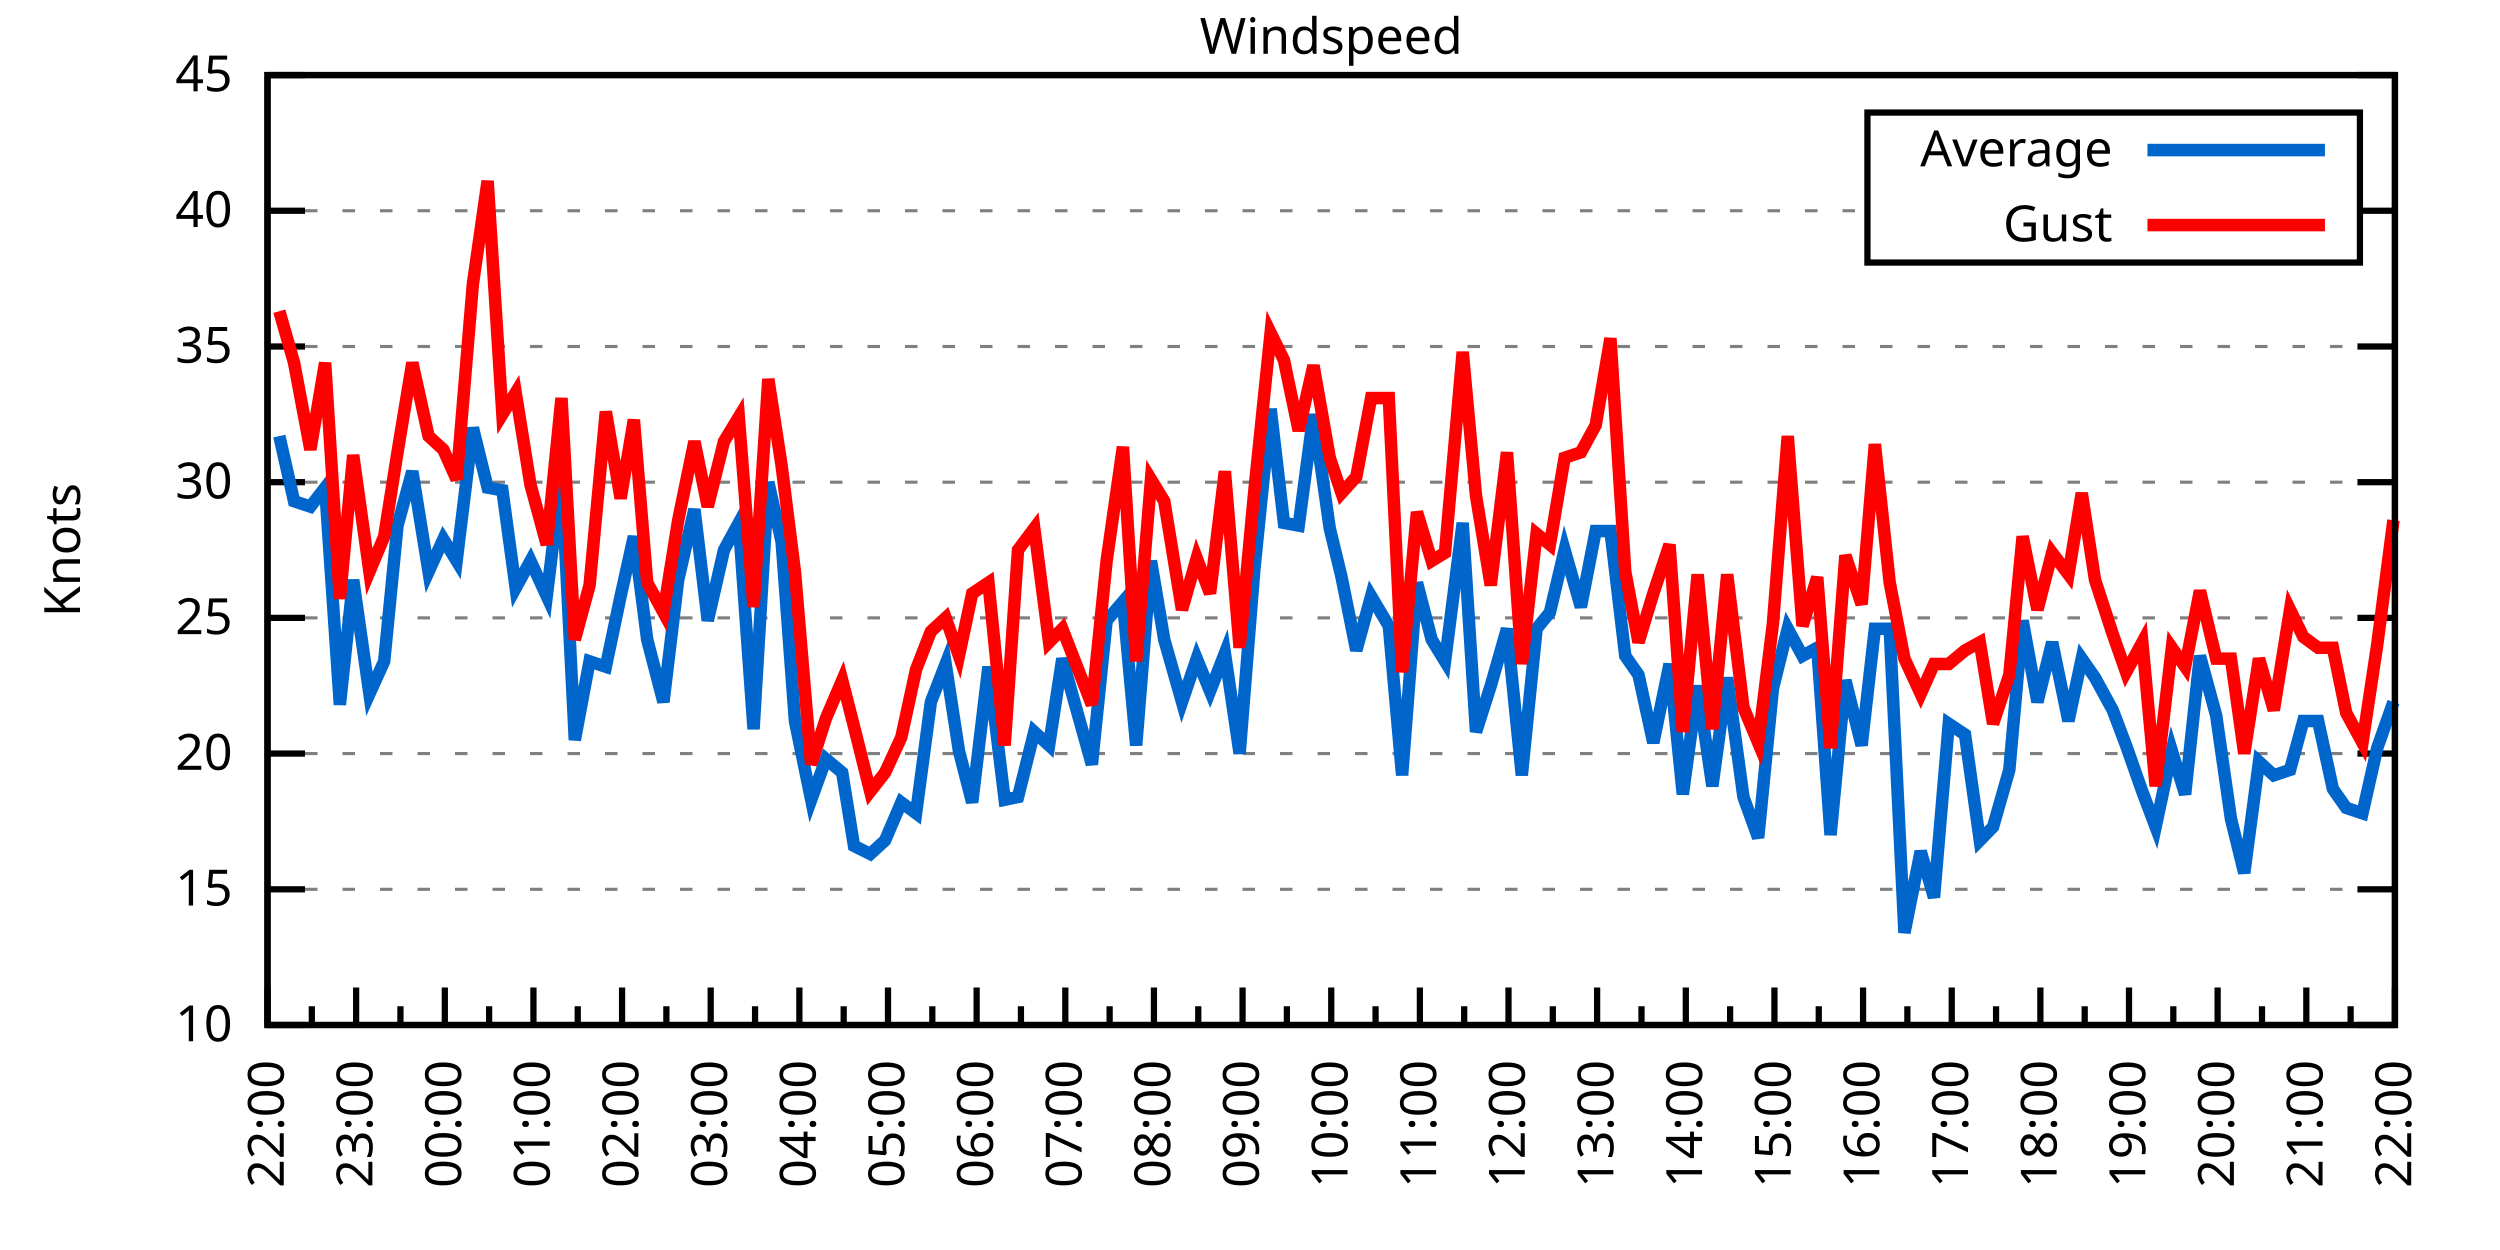
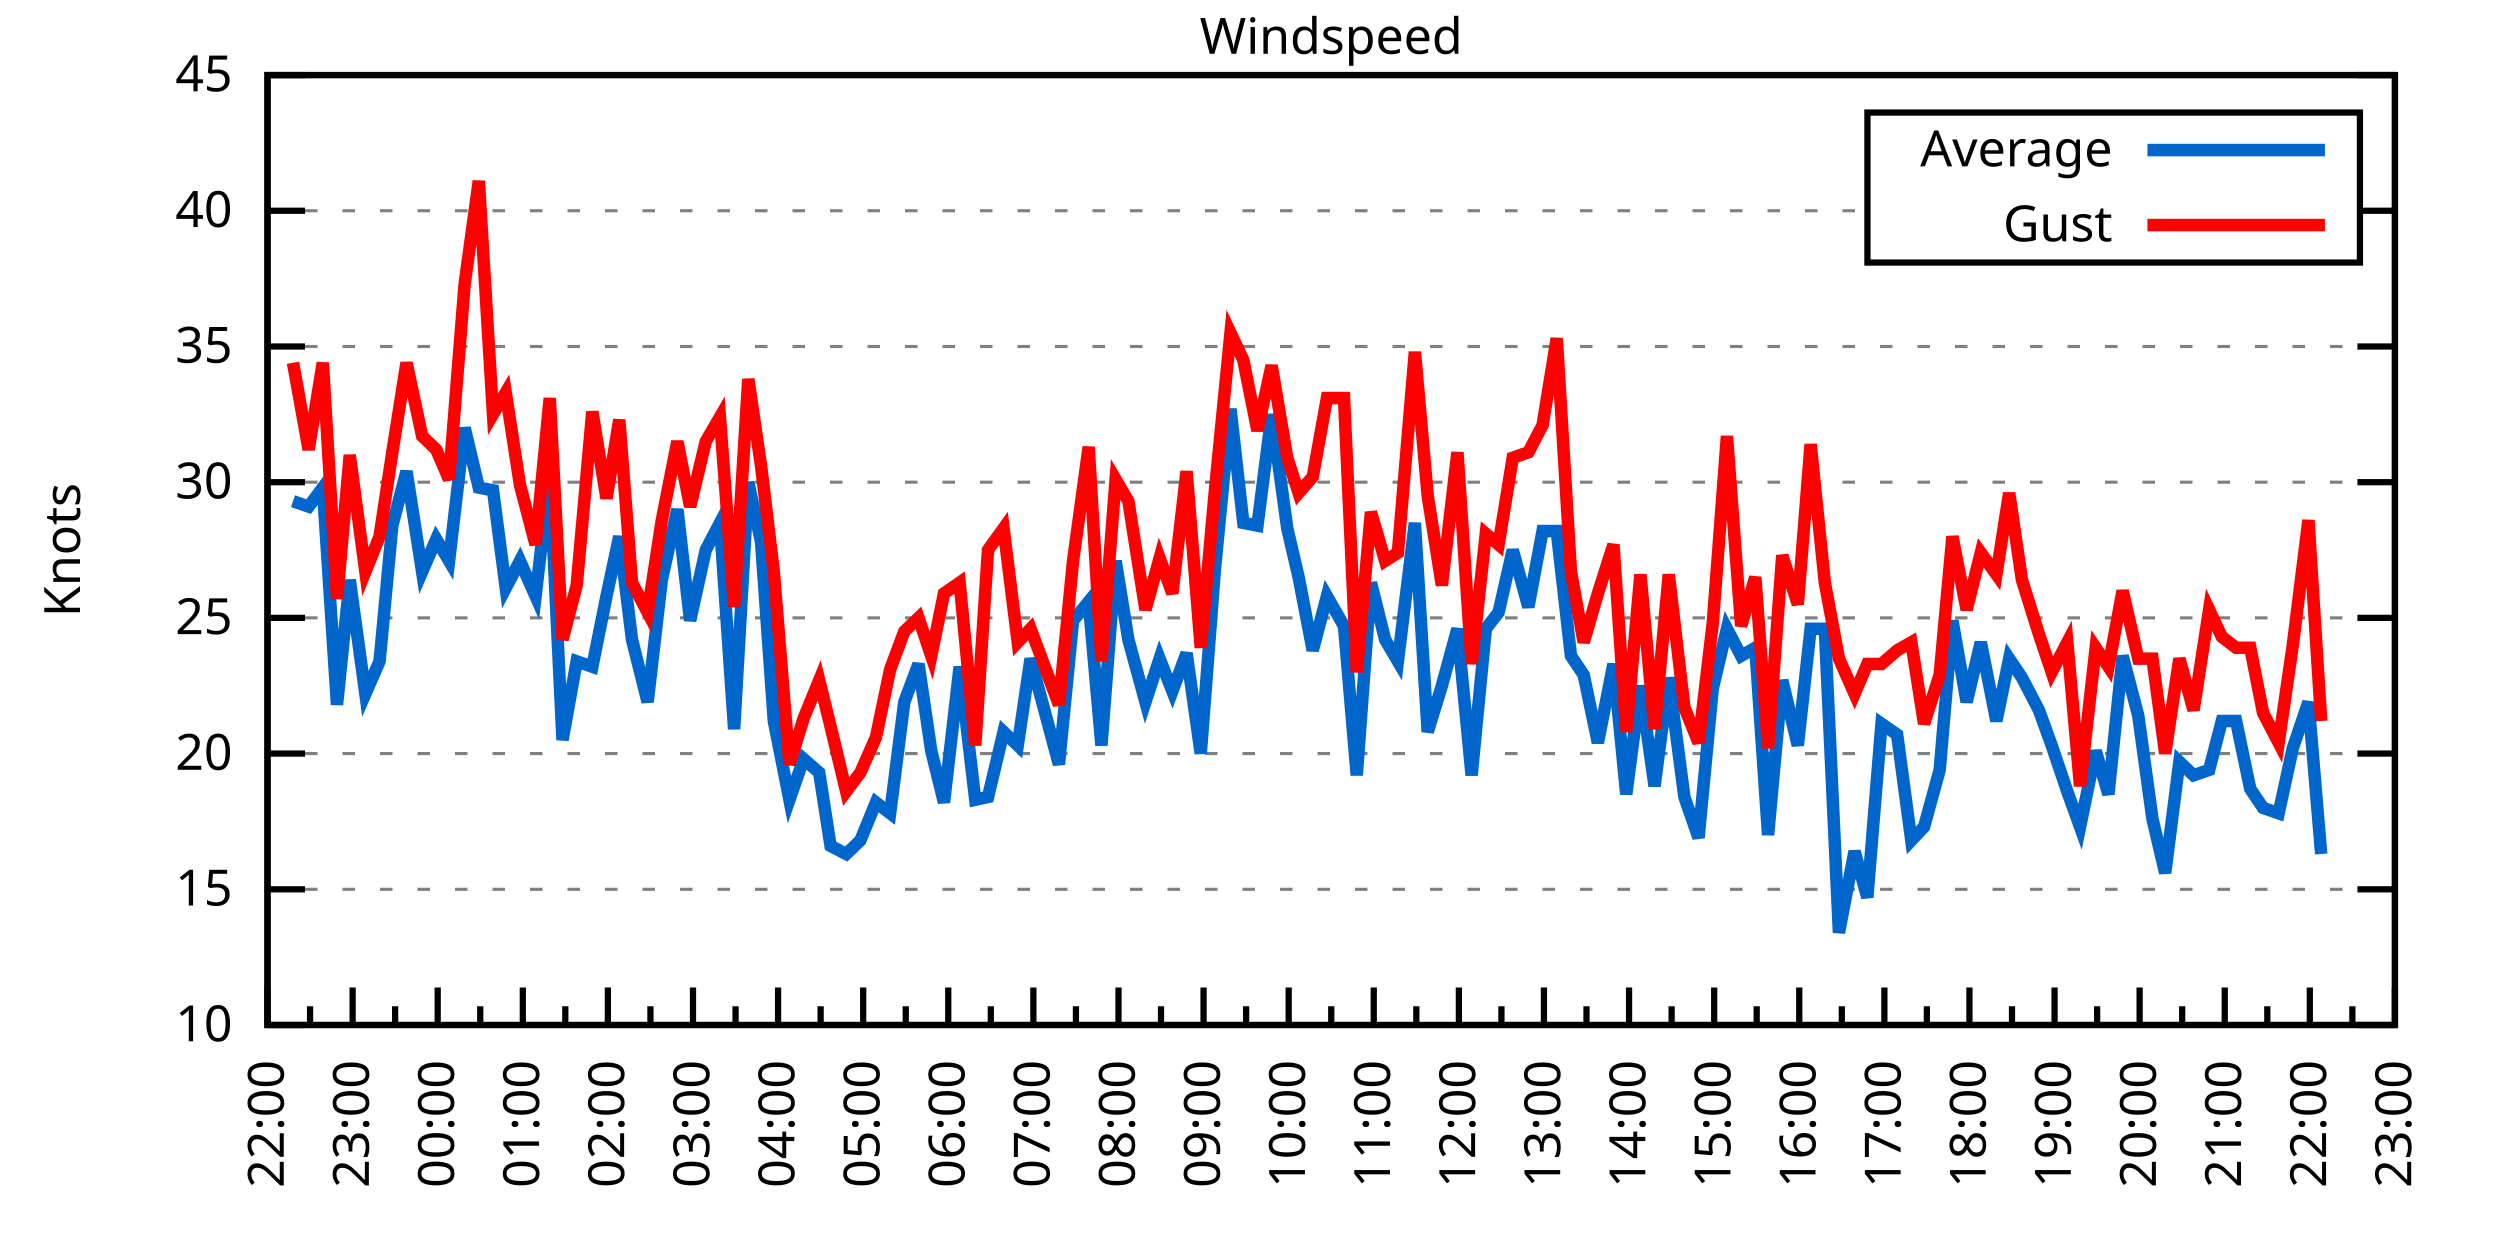
<svg xmlns="http://www.w3.org/2000/svg" xmlns:xlink="http://www.w3.org/1999/xlink" width="400" height="200" viewBox="0 0 400 200">
  <g id="gnuplot_canvas">
    <rect x="0" y="0" width="400" height="200" fill="none" />
    <defs>
      <circle id="gpDot" r="0.5" stroke-width="0.5" stroke="currentColor" />
      <path id="gpPt0" stroke-width="0.333" stroke="currentColor" d="M-1,0 h2 M0,-1 v2" />
      <path id="gpPt1" stroke-width="0.333" stroke="currentColor" d="M-1,-1 L1,1 M1,-1 L-1,1" />
      <path id="gpPt2" stroke-width="0.333" stroke="currentColor" d="M-1,0 L1,0 M0,-1 L0,1 M-1,-1 L1,1 M-1,1 L1,-1" />
      <rect id="gpPt3" stroke-width="0.333" stroke="currentColor" x="-1" y="-1" width="2" height="2" />
      <rect id="gpPt4" stroke-width="0.333" stroke="currentColor" fill="currentColor" x="-1" y="-1" width="2" height="2" />
      <circle id="gpPt5" stroke-width="0.333" stroke="currentColor" cx="0" cy="0" r="1" />
      <use xlink:href="#gpPt5" id="gpPt6" fill="currentColor" stroke="none" />
      <path id="gpPt7" stroke-width="0.333" stroke="currentColor" d="M0,-1.33 L-1.33,0.67 L1.33,0.67 z" />
      <use xlink:href="#gpPt7" id="gpPt8" fill="currentColor" stroke="none" />
      <use xlink:href="#gpPt7" id="gpPt9" stroke="currentColor" transform="rotate(180)" />
      <use xlink:href="#gpPt9" id="gpPt10" fill="currentColor" stroke="none" />
      <use xlink:href="#gpPt3" id="gpPt11" stroke="currentColor" transform="rotate(45)" />
      <use xlink:href="#gpPt11" id="gpPt12" fill="currentColor" stroke="none" />
      <path id="gpPt13" stroke-width="0.333" stroke="currentColor" d="M0,1.330 L1.265,0.411 L0.782,-1.067 L-0.782,-1.076 L-1.265,0.411 z" />
      <use xlink:href="#gpPt13" id="gpPt14" fill="currentColor" stroke="none" />
      <filter id="textbox" filterUnits="objectBoundingBox" x="0" y="0" height="1" width="1">
        <feFlood flood-color="white" flood-opacity="1" result="bgnd" />
        <feComposite in="SourceGraphic" in2="bgnd" operator="atop" />
      </filter>
      <filter id="greybox" filterUnits="objectBoundingBox" x="0" y="0" height="1" width="1">
        <feFlood flood-color="lightgrey" flood-opacity="1" result="grey" />
        <feComposite in="SourceGraphic" in2="grey" operator="atop" />
      </filter>
    </defs>
    <g fill="none" color="white" stroke="currentColor" stroke-width="1.00" stroke-linecap="butt" stroke-linejoin="miter">
</g>
    <g fill="none" color="black" stroke="currentColor" stroke-width="1.00" stroke-linecap="butt" stroke-linejoin="miter">
      <g stroke="none" shape-rendering="crispEdges">
        <polygon fill="rgb(255, 255, 255)" points="42.80,164.00 383.18,164.00 383.18,12.02 42.80,12.02 " />
      </g>
    </g>
    <g fill="none" color="black" stroke="currentColor" stroke-width="1.00" stroke-linecap="butt" stroke-linejoin="miter">
</g>
    <g fill="none" color="black" stroke="black" stroke-width="0.50" stroke-linecap="butt" stroke-linejoin="miter">
</g>
    <g fill="none" color="gray" stroke="currentColor" stroke-width="0.50" stroke-linecap="butt" stroke-linejoin="miter">
      <path stroke="gray" stroke-dasharray="2,4" class="gridline" d="M42.80,164.00 L383.19,164.00  " />
    </g>
    <g fill="none" color="gray" stroke="gray" stroke-width="1.00" stroke-linecap="butt" stroke-linejoin="miter">
</g>
    <g fill="none" color="black" stroke="currentColor" stroke-width="1.00" stroke-linecap="butt" stroke-linejoin="miter">
      <path stroke="black" d="M42.80,164.00 L48.80,164.00 M383.19,164.00 L377.19,164.00  " />
      <g transform="translate(37.20,166.60)" stroke="none" fill="black" font-family="Sans" font-size="8.00" text-anchor="end">
        <text>
          <tspan font-family="Sans"> 10</tspan>
        </text>
      </g>
    </g>
    <g fill="none" color="black" stroke="currentColor" stroke-width="1.00" stroke-linecap="butt" stroke-linejoin="miter">
</g>
    <g fill="none" color="black" stroke="black" stroke-width="0.50" stroke-linecap="butt" stroke-linejoin="miter">
</g>
    <g fill="none" color="gray" stroke="currentColor" stroke-width="0.50" stroke-linecap="butt" stroke-linejoin="miter">
      <path stroke="gray" stroke-dasharray="2,4" class="gridline" d="M42.80,142.29 L383.19,142.29  " />
    </g>
    <g fill="none" color="gray" stroke="gray" stroke-width="1.00" stroke-linecap="butt" stroke-linejoin="miter">
</g>
    <g fill="none" color="black" stroke="currentColor" stroke-width="1.00" stroke-linecap="butt" stroke-linejoin="miter">
      <path stroke="black" d="M42.80,142.29 L48.80,142.29 M383.19,142.29 L377.19,142.29  " />
      <g transform="translate(37.20,144.89)" stroke="none" fill="black" font-family="Sans" font-size="8.00" text-anchor="end">
        <text>
          <tspan font-family="Sans"> 15</tspan>
        </text>
      </g>
    </g>
    <g fill="none" color="black" stroke="currentColor" stroke-width="1.00" stroke-linecap="butt" stroke-linejoin="miter">
</g>
    <g fill="none" color="black" stroke="black" stroke-width="0.50" stroke-linecap="butt" stroke-linejoin="miter">
</g>
    <g fill="none" color="gray" stroke="currentColor" stroke-width="0.50" stroke-linecap="butt" stroke-linejoin="miter">
      <path stroke="gray" stroke-dasharray="2,4" class="gridline" d="M42.80,120.57 L383.19,120.57  " />
    </g>
    <g fill="none" color="gray" stroke="gray" stroke-width="1.00" stroke-linecap="butt" stroke-linejoin="miter">
</g>
    <g fill="none" color="black" stroke="currentColor" stroke-width="1.00" stroke-linecap="butt" stroke-linejoin="miter">
      <path stroke="black" d="M42.80,120.57 L48.80,120.57 M383.19,120.57 L377.19,120.57  " />
      <g transform="translate(37.20,123.17)" stroke="none" fill="black" font-family="Sans" font-size="8.00" text-anchor="end">
        <text>
          <tspan font-family="Sans"> 20</tspan>
        </text>
      </g>
    </g>
    <g fill="none" color="black" stroke="currentColor" stroke-width="1.00" stroke-linecap="butt" stroke-linejoin="miter">
</g>
    <g fill="none" color="black" stroke="black" stroke-width="0.50" stroke-linecap="butt" stroke-linejoin="miter">
</g>
    <g fill="none" color="gray" stroke="currentColor" stroke-width="0.50" stroke-linecap="butt" stroke-linejoin="miter">
      <path stroke="gray" stroke-dasharray="2,4" class="gridline" d="M42.80,98.86 L383.19,98.86  " />
    </g>
    <g fill="none" color="gray" stroke="gray" stroke-width="1.00" stroke-linecap="butt" stroke-linejoin="miter">
</g>
    <g fill="none" color="black" stroke="currentColor" stroke-width="1.00" stroke-linecap="butt" stroke-linejoin="miter">
      <path stroke="black" d="M42.80,98.86 L48.80,98.86 M383.19,98.86 L377.19,98.86  " />
      <g transform="translate(37.20,101.46)" stroke="none" fill="black" font-family="Sans" font-size="8.00" text-anchor="end">
        <text>
          <tspan font-family="Sans"> 25</tspan>
        </text>
      </g>
    </g>
    <g fill="none" color="black" stroke="currentColor" stroke-width="1.00" stroke-linecap="butt" stroke-linejoin="miter">
</g>
    <g fill="none" color="black" stroke="black" stroke-width="0.50" stroke-linecap="butt" stroke-linejoin="miter">
</g>
    <g fill="none" color="gray" stroke="currentColor" stroke-width="0.50" stroke-linecap="butt" stroke-linejoin="miter">
      <path stroke="gray" stroke-dasharray="2,4" class="gridline" d="M42.80,77.15 L383.19,77.15  " />
    </g>
    <g fill="none" color="gray" stroke="gray" stroke-width="1.00" stroke-linecap="butt" stroke-linejoin="miter">
</g>
    <g fill="none" color="black" stroke="currentColor" stroke-width="1.00" stroke-linecap="butt" stroke-linejoin="miter">
      <path stroke="black" d="M42.80,77.15 L48.80,77.15 M383.19,77.15 L377.19,77.15  " />
      <g transform="translate(37.20,79.75)" stroke="none" fill="black" font-family="Sans" font-size="8.00" text-anchor="end">
        <text>
          <tspan font-family="Sans"> 30</tspan>
        </text>
      </g>
    </g>
    <g fill="none" color="black" stroke="currentColor" stroke-width="1.00" stroke-linecap="butt" stroke-linejoin="miter">
</g>
    <g fill="none" color="black" stroke="black" stroke-width="0.50" stroke-linecap="butt" stroke-linejoin="miter">
</g>
    <g fill="none" color="gray" stroke="currentColor" stroke-width="0.50" stroke-linecap="butt" stroke-linejoin="miter">
      <path stroke="gray" stroke-dasharray="2,4" class="gridline" d="M42.80,55.44 L383.19,55.44  " />
    </g>
    <g fill="none" color="gray" stroke="gray" stroke-width="1.00" stroke-linecap="butt" stroke-linejoin="miter">
</g>
    <g fill="none" color="black" stroke="currentColor" stroke-width="1.00" stroke-linecap="butt" stroke-linejoin="miter">
      <path stroke="black" d="M42.80,55.44 L48.80,55.44 M383.19,55.44 L377.19,55.44  " />
      <g transform="translate(37.20,58.04)" stroke="none" fill="black" font-family="Sans" font-size="8.00" text-anchor="end">
        <text>
          <tspan font-family="Sans"> 35</tspan>
        </text>
      </g>
    </g>
    <g fill="none" color="black" stroke="currentColor" stroke-width="1.00" stroke-linecap="butt" stroke-linejoin="miter">
</g>
    <g fill="none" color="black" stroke="black" stroke-width="0.50" stroke-linecap="butt" stroke-linejoin="miter">
</g>
    <g fill="none" color="gray" stroke="currentColor" stroke-width="0.50" stroke-linecap="butt" stroke-linejoin="miter">
      <path stroke="gray" stroke-dasharray="2,4" class="gridline" d="M42.80,33.72 L298.79,33.72 M377.59,33.72 L383.19,33.72  " />
    </g>
    <g fill="none" color="gray" stroke="gray" stroke-width="1.00" stroke-linecap="butt" stroke-linejoin="miter">
</g>
    <g fill="none" color="black" stroke="currentColor" stroke-width="1.00" stroke-linecap="butt" stroke-linejoin="miter">
      <path stroke="black" d="M42.80,33.72 L48.80,33.72 M383.19,33.72 L377.19,33.72  " />
      <g transform="translate(37.20,36.32)" stroke="none" fill="black" font-family="Sans" font-size="8.00" text-anchor="end">
        <text>
          <tspan font-family="Sans"> 40</tspan>
        </text>
      </g>
    </g>
    <g fill="none" color="black" stroke="currentColor" stroke-width="1.00" stroke-linecap="butt" stroke-linejoin="miter">
</g>
    <g fill="none" color="black" stroke="black" stroke-width="0.50" stroke-linecap="butt" stroke-linejoin="miter">
</g>
    <g fill="none" color="gray" stroke="currentColor" stroke-width="0.50" stroke-linecap="butt" stroke-linejoin="miter">
      <path stroke="gray" stroke-dasharray="2,4" class="gridline" d="M42.80,12.01 L383.19,12.01  " />
    </g>
    <g fill="none" color="gray" stroke="gray" stroke-width="1.00" stroke-linecap="butt" stroke-linejoin="miter">
</g>
    <g fill="none" color="black" stroke="currentColor" stroke-width="1.00" stroke-linecap="butt" stroke-linejoin="miter">
      <path stroke="black" d="M42.80,12.01 L48.80,12.01 M383.19,12.01 L377.19,12.01  " />
      <g transform="translate(37.20,14.61)" stroke="none" fill="black" font-family="Sans" font-size="8.00" text-anchor="end">
        <text>
          <tspan font-family="Sans"> 45</tspan>
        </text>
      </g>
    </g>
    <g fill="none" color="black" stroke="currentColor" stroke-width="1.00" stroke-linecap="butt" stroke-linejoin="miter">
      <path stroke="black" d="M42.80,164.00 L42.80,158.00  " />
      <g transform="translate(45.40,169.60) rotate(270)" stroke="none" fill="black" font-family="Sans" font-size="8.00" text-anchor="end">
        <text>
          <tspan font-family="Sans">22:00</tspan>
        </text>
      </g>
    </g>
    <g fill="none" color="black" stroke="currentColor" stroke-width="1.00" stroke-linecap="butt" stroke-linejoin="miter">
-       <path stroke="black" d="M49.89,164.00 L49.89,161.00 M56.98,164.00 L56.98,158.00  " />
-       <g transform="translate(59.58,169.60) rotate(270)" stroke="none" fill="black" font-family="Sans" font-size="8.00" text-anchor="end">
+       <path stroke="black" d="M49.61,164.00 L49.61,161.00 M56.42,164.00 L56.42,158.00  " />
+       <g transform="translate(59.02,169.60) rotate(270)" stroke="none" fill="black" font-family="Sans" font-size="8.00" text-anchor="end">
        <text>
          <tspan font-family="Sans">23:00</tspan>
        </text>
      </g>
    </g>
    <g fill="none" color="black" stroke="currentColor" stroke-width="1.00" stroke-linecap="butt" stroke-linejoin="miter">
-       <path stroke="black" d="M64.07,164.00 L64.07,161.00 M71.17,164.00 L71.17,158.00  " />
-       <g transform="translate(73.77,169.60) rotate(270)" stroke="none" fill="black" font-family="Sans" font-size="8.00" text-anchor="end">
+       <path stroke="black" d="M63.22,164.00 L63.22,161.00 M70.03,164.00 L70.03,158.00  " />
+       <g transform="translate(72.63,169.60) rotate(270)" stroke="none" fill="black" font-family="Sans" font-size="8.00" text-anchor="end">
        <text>
          <tspan font-family="Sans">00:00</tspan>
        </text>
      </g>
    </g>
    <g fill="none" color="black" stroke="currentColor" stroke-width="1.00" stroke-linecap="butt" stroke-linejoin="miter">
-       <path stroke="black" d="M78.26,164.00 L78.26,161.00 M85.35,164.00 L85.35,158.00  " />
-       <g transform="translate(87.95,169.60) rotate(270)" stroke="none" fill="black" font-family="Sans" font-size="8.00" text-anchor="end">
+       <path stroke="black" d="M76.84,164.00 L76.84,161.00 M83.65,164.00 L83.65,158.00  " />
+       <g transform="translate(86.25,169.60) rotate(270)" stroke="none" fill="black" font-family="Sans" font-size="8.00" text-anchor="end">
        <text>
          <tspan font-family="Sans">01:00</tspan>
        </text>
      </g>
    </g>
    <g fill="none" color="black" stroke="currentColor" stroke-width="1.00" stroke-linecap="butt" stroke-linejoin="miter">
-       <path stroke="black" d="M92.44,164.00 L92.44,161.00 M99.53,164.00 L99.53,158.00  " />
-       <g transform="translate(102.13,169.60) rotate(270)" stroke="none" fill="black" font-family="Sans" font-size="8.00" text-anchor="end">
+       <path stroke="black" d="M90.45,164.00 L90.45,161.00 M97.26,164.00 L97.26,158.00  " />
+       <g transform="translate(99.86,169.60) rotate(270)" stroke="none" fill="black" font-family="Sans" font-size="8.00" text-anchor="end">
        <text>
          <tspan font-family="Sans">02:00</tspan>
        </text>
      </g>
    </g>
    <g fill="none" color="black" stroke="currentColor" stroke-width="1.00" stroke-linecap="butt" stroke-linejoin="miter">
-       <path stroke="black" d="M106.62,164.00 L106.62,161.00 M113.71,164.00 L113.71,158.00  " />
-       <g transform="translate(116.31,169.60) rotate(270)" stroke="none" fill="black" font-family="Sans" font-size="8.00" text-anchor="end">
+       <path stroke="black" d="M104.07,164.00 L104.07,161.00 M110.88,164.00 L110.88,158.00  " />
+       <g transform="translate(113.48,169.60) rotate(270)" stroke="none" fill="black" font-family="Sans" font-size="8.00" text-anchor="end">
        <text>
          <tspan font-family="Sans">03:00</tspan>
        </text>
      </g>
    </g>
    <g fill="none" color="black" stroke="currentColor" stroke-width="1.00" stroke-linecap="butt" stroke-linejoin="miter">
-       <path stroke="black" d="M120.81,164.00 L120.81,161.00 M127.90,164.00 L127.90,158.00  " />
-       <g transform="translate(130.50,169.60) rotate(270)" stroke="none" fill="black" font-family="Sans" font-size="8.00" text-anchor="end">
+       <path stroke="black" d="M117.69,164.00 L117.69,161.00 M124.49,164.00 L124.49,158.00  " />
+       <g transform="translate(127.09,169.60) rotate(270)" stroke="none" fill="black" font-family="Sans" font-size="8.00" text-anchor="end">
        <text>
          <tspan font-family="Sans">04:00</tspan>
        </text>
      </g>
    </g>
    <g fill="none" color="black" stroke="currentColor" stroke-width="1.00" stroke-linecap="butt" stroke-linejoin="miter">
-       <path stroke="black" d="M134.99,164.00 L134.99,161.00 M142.08,164.00 L142.08,158.00  " />
-       <g transform="translate(144.68,169.60) rotate(270)" stroke="none" fill="black" font-family="Sans" font-size="8.00" text-anchor="end">
+       <path stroke="black" d="M131.30,164.00 L131.30,161.00 M138.11,164.00 L138.11,158.00  " />
+       <g transform="translate(140.71,169.60) rotate(270)" stroke="none" fill="black" font-family="Sans" font-size="8.00" text-anchor="end">
        <text>
          <tspan font-family="Sans">05:00</tspan>
        </text>
      </g>
    </g>
    <g fill="none" color="black" stroke="currentColor" stroke-width="1.00" stroke-linecap="butt" stroke-linejoin="miter">
-       <path stroke="black" d="M149.17,164.00 L149.17,161.00 M156.26,164.00 L156.26,158.00  " />
-       <g transform="translate(158.86,169.60) rotate(270)" stroke="none" fill="black" font-family="Sans" font-size="8.00" text-anchor="end">
+       <path stroke="black" d="M144.92,164.00 L144.92,161.00 M151.72,164.00 L151.72,158.00  " />
+       <g transform="translate(154.32,169.60) rotate(270)" stroke="none" fill="black" font-family="Sans" font-size="8.00" text-anchor="end">
        <text>
          <tspan font-family="Sans">06:00</tspan>
        </text>
      </g>
    </g>
    <g fill="none" color="black" stroke="currentColor" stroke-width="1.00" stroke-linecap="butt" stroke-linejoin="miter">
-       <path stroke="black" d="M163.35,164.00 L163.35,161.00 M170.45,164.00 L170.45,158.00  " />
-       <g transform="translate(173.05,169.60) rotate(270)" stroke="none" fill="black" font-family="Sans" font-size="8.00" text-anchor="end">
+       <path stroke="black" d="M158.53,164.00 L158.53,161.00 M165.34,164.00 L165.34,158.00  " />
+       <g transform="translate(167.94,169.60) rotate(270)" stroke="none" fill="black" font-family="Sans" font-size="8.00" text-anchor="end">
        <text>
          <tspan font-family="Sans">07:00</tspan>
        </text>
      </g>
    </g>
    <g fill="none" color="black" stroke="currentColor" stroke-width="1.00" stroke-linecap="butt" stroke-linejoin="miter">
-       <path stroke="black" d="M177.54,164.00 L177.54,161.00 M184.63,164.00 L184.63,158.00  " />
-       <g transform="translate(187.23,169.60) rotate(270)" stroke="none" fill="black" font-family="Sans" font-size="8.00" text-anchor="end">
+       <path stroke="black" d="M172.15,164.00 L172.15,161.00 M178.96,164.00 L178.96,158.00  " />
+       <g transform="translate(181.56,169.60) rotate(270)" stroke="none" fill="black" font-family="Sans" font-size="8.00" text-anchor="end">
        <text>
          <tspan font-family="Sans">08:00</tspan>
        </text>
      </g>
    </g>
    <g fill="none" color="black" stroke="currentColor" stroke-width="1.00" stroke-linecap="butt" stroke-linejoin="miter">
-       <path stroke="black" d="M191.72,164.00 L191.72,161.00 M198.81,164.00 L198.81,158.00  " />
-       <g transform="translate(201.41,169.60) rotate(270)" stroke="none" fill="black" font-family="Sans" font-size="8.00" text-anchor="end">
+       <path stroke="black" d="M185.76,164.00 L185.76,161.00 M192.57,164.00 L192.57,158.00  " />
+       <g transform="translate(195.17,169.60) rotate(270)" stroke="none" fill="black" font-family="Sans" font-size="8.00" text-anchor="end">
        <text>
          <tspan font-family="Sans">09:00</tspan>
        </text>
      </g>
    </g>
    <g fill="none" color="black" stroke="currentColor" stroke-width="1.00" stroke-linecap="butt" stroke-linejoin="miter">
-       <path stroke="black" d="M205.90,164.00 L205.90,161.00 M213.00,164.00 L213.00,158.00  " />
-       <g transform="translate(215.60,169.60) rotate(270)" stroke="none" fill="black" font-family="Sans" font-size="8.00" text-anchor="end">
+       <path stroke="black" d="M199.38,164.00 L199.38,161.00 M206.19,164.00 L206.19,158.00  " />
+       <g transform="translate(208.79,169.60) rotate(270)" stroke="none" fill="black" font-family="Sans" font-size="8.00" text-anchor="end">
        <text>
          <tspan font-family="Sans">10:00</tspan>
        </text>
      </g>
    </g>
    <g fill="none" color="black" stroke="currentColor" stroke-width="1.00" stroke-linecap="butt" stroke-linejoin="miter">
-       <path stroke="black" d="M220.09,164.00 L220.09,161.00 M227.18,164.00 L227.18,158.00  " />
-       <g transform="translate(229.78,169.60) rotate(270)" stroke="none" fill="black" font-family="Sans" font-size="8.00" text-anchor="end">
+       <path stroke="black" d="M213.00,164.00 L213.00,161.00 M219.80,164.00 L219.80,158.00  " />
+       <g transform="translate(222.40,169.60) rotate(270)" stroke="none" fill="black" font-family="Sans" font-size="8.00" text-anchor="end">
        <text>
          <tspan font-family="Sans">11:00</tspan>
        </text>
      </g>
    </g>
    <g fill="none" color="black" stroke="currentColor" stroke-width="1.00" stroke-linecap="butt" stroke-linejoin="miter">
-       <path stroke="black" d="M234.27,164.00 L234.27,161.00 M241.36,164.00 L241.36,158.00  " />
-       <g transform="translate(243.96,169.60) rotate(270)" stroke="none" fill="black" font-family="Sans" font-size="8.00" text-anchor="end">
+       <path stroke="black" d="M226.61,164.00 L226.61,161.00 M233.42,164.00 L233.42,158.00  " />
+       <g transform="translate(236.02,169.60) rotate(270)" stroke="none" fill="black" font-family="Sans" font-size="8.00" text-anchor="end">
        <text>
          <tspan font-family="Sans">12:00</tspan>
        </text>
      </g>
    </g>
    <g fill="none" color="black" stroke="currentColor" stroke-width="1.00" stroke-linecap="butt" stroke-linejoin="miter">
-       <path stroke="black" d="M248.45,164.00 L248.45,161.00 M255.54,164.00 L255.54,158.00  " />
-       <g transform="translate(258.14,169.60) rotate(270)" stroke="none" fill="black" font-family="Sans" font-size="8.00" text-anchor="end">
+       <path stroke="black" d="M240.23,164.00 L240.23,161.00 M247.03,164.00 L247.03,158.00  " />
+       <g transform="translate(249.63,169.60) rotate(270)" stroke="none" fill="black" font-family="Sans" font-size="8.00" text-anchor="end">
        <text>
          <tspan font-family="Sans">13:00</tspan>
        </text>
      </g>
    </g>
    <g fill="none" color="black" stroke="currentColor" stroke-width="1.00" stroke-linecap="butt" stroke-linejoin="miter">
-       <path stroke="black" d="M262.64,164.00 L262.64,161.00 M269.73,164.00 L269.73,158.00  " />
-       <g transform="translate(272.33,169.60) rotate(270)" stroke="none" fill="black" font-family="Sans" font-size="8.00" text-anchor="end">
+       <path stroke="black" d="M253.84,164.00 L253.84,161.00 M260.65,164.00 L260.65,158.00  " />
+       <g transform="translate(263.25,169.60) rotate(270)" stroke="none" fill="black" font-family="Sans" font-size="8.00" text-anchor="end">
        <text>
          <tspan font-family="Sans">14:00</tspan>
        </text>
      </g>
    </g>
    <g fill="none" color="black" stroke="currentColor" stroke-width="1.00" stroke-linecap="butt" stroke-linejoin="miter">
-       <path stroke="black" d="M276.82,164.00 L276.82,161.00 M283.91,164.00 L283.91,158.00  " />
-       <g transform="translate(286.51,169.60) rotate(270)" stroke="none" fill="black" font-family="Sans" font-size="8.00" text-anchor="end">
+       <path stroke="black" d="M267.46,164.00 L267.46,161.00 M274.27,164.00 L274.27,158.00  " />
+       <g transform="translate(276.87,169.60) rotate(270)" stroke="none" fill="black" font-family="Sans" font-size="8.00" text-anchor="end">
        <text>
          <tspan font-family="Sans">15:00</tspan>
        </text>
      </g>
    </g>
    <g fill="none" color="black" stroke="currentColor" stroke-width="1.00" stroke-linecap="butt" stroke-linejoin="miter">
-       <path stroke="black" d="M291.00,164.00 L291.00,161.00 M298.09,164.00 L298.09,158.00  " />
-       <g transform="translate(300.69,169.60) rotate(270)" stroke="none" fill="black" font-family="Sans" font-size="8.00" text-anchor="end">
+       <path stroke="black" d="M281.07,164.00 L281.07,161.00 M287.88,164.00 L287.88,158.00  " />
+       <g transform="translate(290.48,169.60) rotate(270)" stroke="none" fill="black" font-family="Sans" font-size="8.00" text-anchor="end">
        <text>
          <tspan font-family="Sans">16:00</tspan>
        </text>
      </g>
    </g>
    <g fill="none" color="black" stroke="currentColor" stroke-width="1.00" stroke-linecap="butt" stroke-linejoin="miter">
-       <path stroke="black" d="M305.18,164.00 L305.18,161.00 M312.28,164.00 L312.28,158.00  " />
-       <g transform="translate(314.88,169.60) rotate(270)" stroke="none" fill="black" font-family="Sans" font-size="8.00" text-anchor="end">
+       <path stroke="black" d="M294.69,164.00 L294.69,161.00 M301.50,164.00 L301.50,158.00  " />
+       <g transform="translate(304.10,169.60) rotate(270)" stroke="none" fill="black" font-family="Sans" font-size="8.00" text-anchor="end">
        <text>
          <tspan font-family="Sans">17:00</tspan>
        </text>
      </g>
    </g>
    <g fill="none" color="black" stroke="currentColor" stroke-width="1.00" stroke-linecap="butt" stroke-linejoin="miter">
-       <path stroke="black" d="M319.37,164.00 L319.37,161.00 M326.46,164.00 L326.46,158.00  " />
-       <g transform="translate(329.06,169.60) rotate(270)" stroke="none" fill="black" font-family="Sans" font-size="8.00" text-anchor="end">
+       <path stroke="black" d="M308.30,164.00 L308.30,161.00 M315.11,164.00 L315.11,158.00  " />
+       <g transform="translate(317.71,169.60) rotate(270)" stroke="none" fill="black" font-family="Sans" font-size="8.00" text-anchor="end">
        <text>
          <tspan font-family="Sans">18:00</tspan>
        </text>
      </g>
    </g>
    <g fill="none" color="black" stroke="currentColor" stroke-width="1.00" stroke-linecap="butt" stroke-linejoin="miter">
-       <path stroke="black" d="M333.55,164.00 L333.55,161.00 M340.64,164.00 L340.64,158.00  " />
-       <g transform="translate(343.24,169.60) rotate(270)" stroke="none" fill="black" font-family="Sans" font-size="8.00" text-anchor="end">
+       <path stroke="black" d="M321.92,164.00 L321.92,161.00 M328.73,164.00 L328.73,158.00  " />
+       <g transform="translate(331.33,169.60) rotate(270)" stroke="none" fill="black" font-family="Sans" font-size="8.00" text-anchor="end">
        <text>
          <tspan font-family="Sans">19:00</tspan>
        </text>
      </g>
    </g>
    <g fill="none" color="black" stroke="currentColor" stroke-width="1.00" stroke-linecap="butt" stroke-linejoin="miter">
-       <path stroke="black" d="M347.73,164.00 L347.73,161.00 M354.82,164.00 L354.82,158.00  " />
-       <g transform="translate(357.42,169.60) rotate(270)" stroke="none" fill="black" font-family="Sans" font-size="8.00" text-anchor="end">
+       <path stroke="black" d="M335.54,164.00 L335.54,161.00 M342.34,164.00 L342.34,158.00  " />
+       <g transform="translate(344.94,169.60) rotate(270)" stroke="none" fill="black" font-family="Sans" font-size="8.00" text-anchor="end">
        <text>
          <tspan font-family="Sans">20:00</tspan>
        </text>
      </g>
    </g>
    <g fill="none" color="black" stroke="currentColor" stroke-width="1.00" stroke-linecap="butt" stroke-linejoin="miter">
-       <path stroke="black" d="M361.92,164.00 L361.92,161.00 M369.01,164.00 L369.01,158.00  " />
-       <g transform="translate(371.61,169.60) rotate(270)" stroke="none" fill="black" font-family="Sans" font-size="8.00" text-anchor="end">
+       <path stroke="black" d="M349.15,164.00 L349.15,161.00 M355.96,164.00 L355.96,158.00  " />
+       <g transform="translate(358.56,169.60) rotate(270)" stroke="none" fill="black" font-family="Sans" font-size="8.00" text-anchor="end">
        <text>
          <tspan font-family="Sans">21:00</tspan>
        </text>
      </g>
    </g>
    <g fill="none" color="black" stroke="currentColor" stroke-width="1.00" stroke-linecap="butt" stroke-linejoin="miter">
-       <path stroke="black" d="M376.10,164.00 L376.10,161.00 M383.19,164.00 L383.19,158.00  " />
+       <path stroke="black" d="M362.77,164.00 L362.77,161.00 M369.57,164.00 L369.57,158.00  " />
+       <g transform="translate(372.17,169.60) rotate(270)" stroke="none" fill="black" font-family="Sans" font-size="8.00" text-anchor="end">
+         <text>
+           <tspan font-family="Sans">22:00</tspan>
+         </text>
+       </g>
+     </g>
+     <g fill="none" color="black" stroke="currentColor" stroke-width="1.00" stroke-linecap="butt" stroke-linejoin="miter">
+       <path stroke="black" d="M376.38,164.00 L376.38,161.00 M383.19,164.00 L383.19,158.00  " />
      <g transform="translate(385.79,169.60) rotate(270)" stroke="none" fill="black" font-family="Sans" font-size="8.00" text-anchor="end">
        <text>
-           <tspan font-family="Sans">22:00</tspan>
+           <tspan font-family="Sans">23:00</tspan>
        </text>
      </g>
    </g>
    <g fill="none" color="black" stroke="currentColor" stroke-width="1.00" stroke-linecap="butt" stroke-linejoin="miter">
</g>
    <g fill="none" color="black" stroke="currentColor" stroke-width="1.00" stroke-linecap="butt" stroke-linejoin="miter">
      <path stroke="black" d="M42.80,12.01 L42.80,164.00 L383.19,164.00 L383.19,12.01 L42.80,12.01 Z  " />
    </g>
    <g fill="none" color="black" stroke="currentColor" stroke-width="1.00" stroke-linecap="butt" stroke-linejoin="miter">
      <g transform="translate(12.80,88.01) rotate(270)" stroke="none" fill="black" font-family="Sans" font-size="8.00" text-anchor="middle">
        <text>
          <tspan font-family="Sans">Knots</tspan>
        </text>
      </g>
    </g>
    <g fill="none" color="black" stroke="currentColor" stroke-width="1.00" stroke-linecap="butt" stroke-linejoin="miter">
</g>
    <g fill="none" color="black" stroke="currentColor" stroke-width="1.00" stroke-linecap="butt" stroke-linejoin="miter">
      <path stroke="black" d="M298.79,42.01 L298.79,18.01 L377.59,18.01 L377.59,42.01 L298.79,42.01 Z  " />
    </g>
    <g id="Windspeed_plot_1">
      <g fill="none" color="white" stroke="black" stroke-width="2.00" stroke-linecap="butt" stroke-linejoin="miter">
</g>
      <g fill="none" color="black" stroke="currentColor" stroke-width="2.00" stroke-linecap="butt" stroke-linejoin="miter">
        <g transform="translate(337.99,26.61)" stroke="none" fill="black" font-family="Sans" font-size="8.00" text-anchor="end">
          <text>
            <tspan font-family="Sans">Average</tspan>
          </text>
        </g>
      </g>
      <g fill="none" color="black" stroke="currentColor" stroke-width="2.00" stroke-linecap="butt" stroke-linejoin="miter">
-         <path stroke="rgb(  0, 102, 204)" d="M343.59,24.01 L371.99,24.01 M44.69,69.77 L47.05,80.19 L49.66,81.06 L52.02,78.02 L54.38,112.76 L56.51,92.78   L59.11,111.02 L61.47,105.81 L63.60,84.10 L65.97,75.41 L68.57,91.48 L70.93,86.27 L73.06,89.74 L75.66,68.46   L78.02,78.02 L80.38,78.45 L82.51,94.08 L84.88,89.74 L87.48,95.39 L89.84,75.85 L91.97,118.40 L94.33,105.81   L96.93,106.68 L99.30,95.39 L101.42,85.83 L103.55,102.34 L106.15,112.32 L108.51,92.78 L111.11,81.49 L113.24,99.30   L115.84,88.00 L118.21,83.66 L120.57,116.67 L122.93,77.15 L125.06,86.70 L127.19,115.36 L129.79,127.96 L132.15,121.44   L134.75,123.61 L136.64,135.34 L139.24,136.64 L141.61,134.47 L144.21,128.39 L146.57,130.13 L148.94,112.32 L151.30,106.24   L153.43,120.14 L155.55,128.39 L158.15,106.68 L160.75,127.96 L162.88,127.52 L165.48,117.10 L167.85,119.27 L169.97,105.38   L174.70,122.31 L177.06,99.30 L179.67,96.26 L181.79,119.27 L184.16,89.74 L186.28,102.34 L189.12,112.32 L191.48,105.38   L193.61,110.59 L195.98,104.51 L198.34,120.57 L200.70,91.04 L203.30,65.42 L205.43,83.66 L207.79,84.10 L210.16,66.29   L212.76,84.53 L214.65,92.35 L217.01,104.07 L219.38,95.39 L222.21,100.16 L224.34,124.05 L226.71,93.22 L229.07,102.34   L231.20,105.81 L234.03,83.66 L236.16,117.10 L238.52,109.72 L241.12,100.60 L243.49,124.05 L245.85,100.60 L247.98,97.99   L250.34,88.00 L252.94,97.12 L255.31,84.97 L257.67,84.97 L260.04,104.94 L262.16,107.98 L264.53,118.84 L267.13,106.24   L269.25,127.09 L271.62,109.72 L273.98,125.79 L276.35,108.42 L278.95,127.52 L281.31,134.04 L283.67,110.15 L286.04,100.60   L288.40,104.94 L290.76,103.64 L292.89,133.60 L295.26,108.85 L297.86,119.27 L299.98,100.60 L302.35,100.60 L304.71,149.24   L307.31,136.21 L309.44,143.59 L311.80,115.80 L314.40,117.53 L316.77,134.47 L318.89,132.30 L321.49,123.18 L323.62,99.30   L325.99,112.32 L328.35,102.77 L330.95,115.36 L333.08,105.38 L335.20,108.42 L338.04,113.63 L340.17,119.27 L342.77,126.65   L344.90,132.30 L347.50,120.14 L349.62,127.09 L351.99,104.94 L354.59,114.49 L356.95,131.00 L359.08,139.68 L361.44,121.88   L363.81,124.05 L366.41,123.18 L368.53,115.36 L370.90,115.36 L373.26,126.22 L375.39,129.26 L377.99,130.13 L380.35,119.71   L382.95,112.32  " />
+         <path stroke="rgb(  0, 102, 204)" d="M343.59,24.01 L371.99,24.01 M46.88,80.19 L49.38,81.06 L51.65,78.02 L53.92,112.76 L55.96,92.78 L58.46,111.02   L60.73,105.81 L62.77,84.10 L65.04,75.41 L67.54,91.48 L69.80,86.27 L71.85,89.74 L74.34,68.46 L76.61,78.02   L78.88,78.45 L80.92,94.08 L83.19,89.74 L85.69,95.39 L87.96,75.85 L90.00,118.40 L92.27,105.81 L94.77,106.68   L97.04,95.39 L99.08,85.83 L101.12,102.34 L103.62,112.32 L105.89,92.78 L108.38,81.49 L110.42,99.30 L112.92,88.00   L115.19,83.66 L117.46,116.67 L119.73,77.15 L121.77,86.70 L123.81,115.36 L126.31,127.96 L128.58,121.44 L131.07,123.61   L132.89,135.34 L135.39,136.64 L137.66,134.47 L140.15,128.39 L142.42,130.13 L144.69,112.32 L146.96,106.24 L149.00,120.14   L151.04,128.39 L153.54,106.68 L156.04,127.96 L158.08,127.52 L160.57,117.10 L162.84,119.27 L164.89,105.38 L169.43,122.31   L171.69,99.30 L174.19,96.26 L176.23,119.27 L178.50,89.74 L180.54,102.34 L183.27,112.32 L185.54,105.38 L187.58,110.59   L189.85,104.51 L192.12,120.57 L194.39,91.04 L196.88,65.42 L198.93,83.66 L201.19,84.10 L203.46,66.29 L205.96,84.53   L207.78,92.35 L210.04,104.07 L212.31,95.39 L215.04,100.16 L217.08,124.05 L219.35,93.22 L221.62,102.34 L223.66,105.81   L226.38,83.66 L228.43,117.10 L230.70,109.72 L233.19,100.60 L235.46,124.05 L237.73,100.60 L239.77,97.99 L242.04,88.00   L244.54,97.12 L246.81,84.97 L249.08,84.97 L251.35,104.94 L253.39,107.98 L255.66,118.84 L258.15,106.24 L260.20,127.09   L262.47,109.72 L264.73,125.79 L267.00,108.42 L269.50,127.52 L271.77,134.04 L274.04,110.15 L276.31,100.60 L278.58,104.94   L280.85,103.64 L282.89,133.60 L285.16,108.85 L287.65,119.27 L289.70,100.60 L291.97,100.60 L294.23,149.24 L296.73,136.21   L298.77,143.59 L301.04,115.80 L303.54,117.53 L305.81,134.47 L307.85,132.30 L310.35,123.18 L312.39,99.30 L314.66,112.32   L316.93,102.77 L319.42,115.36 L321.47,105.38 L323.51,108.42 L326.23,113.63 L328.27,119.27 L330.77,126.65 L332.81,132.30   L335.31,120.14 L337.35,127.09 L339.62,104.94 L342.12,114.49 L344.39,131.00 L346.43,139.68 L348.70,121.88 L350.97,124.05   L353.46,123.18 L355.50,115.36 L357.77,115.36 L360.04,126.22 L362.09,129.26 L364.58,130.13 L366.85,119.71 L369.35,112.32   L371.39,136.64  " />
      </g>
    </g>
    <g id="Windspeed_plot_2">
      <g fill="none" color="black" stroke="currentColor" stroke-width="2.00" stroke-linecap="butt" stroke-linejoin="miter">
        <g transform="translate(337.99,38.61)" stroke="none" fill="black" font-family="Sans" font-size="8.00" text-anchor="end">
          <text>
            <tspan font-family="Sans">Gust</tspan>
          </text>
        </g>
      </g>
      <g fill="none" color="black" stroke="currentColor" stroke-width="2.00" stroke-linecap="butt" stroke-linejoin="miter">
-         <path stroke="rgb(255,   0,   0)" d="M343.59,36.01 L371.99,36.01 M44.69,49.79 L47.05,58.04 L49.66,71.94 L52.02,58.04 L54.38,95.82 L56.51,72.81   L59.11,91.48 L61.47,85.83 L63.60,72.37 L65.97,58.04 L68.57,69.77 L70.93,71.94 L73.06,76.71 L75.66,45.45   L78.02,28.95 L80.38,66.29 L82.51,62.82 L84.88,77.58 L87.48,87.14 L89.84,63.69 L91.97,102.34 L94.33,93.65   L96.93,65.86 L99.30,79.75 L101.42,67.16 L103.55,93.22 L106.15,97.99 L108.51,83.23 L111.11,70.63 L113.24,81.06   L115.84,70.63 L118.21,66.73 L120.57,97.12 L122.93,60.65 L125.06,74.54 L127.19,91.48 L129.79,122.31 L132.15,114.93   L134.75,108.85 L136.64,116.23 L139.24,126.65 L141.61,123.61 L144.21,117.97 L146.57,107.11 L148.94,101.03 L151.30,98.86   L153.43,104.94 L155.55,94.95 L158.15,93.22 L160.75,119.27 L162.88,88.00 L165.48,84.53 L167.85,102.77 L169.97,100.60   L174.70,112.76 L177.06,89.74 L179.67,71.50 L181.79,105.81 L184.16,76.71 L186.28,80.19 L189.12,97.56 L191.48,89.31   L193.61,94.95 L195.98,75.41 L198.34,103.64 L200.70,78.45 L203.30,53.26 L205.43,57.61 L207.79,68.90 L210.16,58.48   L212.76,73.24 L214.65,78.89 L217.01,76.28 L219.38,63.69 L222.21,63.69 L224.34,107.55 L226.71,81.93 L229.07,89.74   L231.20,88.44 L234.03,56.30 L236.16,79.32 L238.52,93.65 L241.12,72.37 L243.49,106.24 L245.85,85.40 L247.98,87.14   L250.34,73.24 L252.94,72.37 L255.31,68.03 L257.67,54.13 L260.04,91.48 L262.16,102.77 L264.53,94.95 L267.13,87.14   L269.25,117.10 L271.62,91.91 L273.98,116.67 L276.35,91.91 L278.95,113.19 L281.31,118.84 L283.67,99.73 L286.04,69.77   L288.40,100.16 L290.76,92.35 L292.89,119.71 L295.26,88.87 L297.86,96.69 L299.98,71.07 L302.35,93.22 L304.71,105.38   L307.31,111.02 L309.44,106.24 L311.80,106.24 L314.40,104.07 L316.77,102.77 L318.89,115.80 L321.49,107.98 L323.62,85.83   L325.99,97.56 L328.35,88.44 L330.95,91.91 L333.08,78.89 L335.20,92.78 L338.04,101.47 L340.17,107.55 L342.77,102.77   L344.90,125.79 L347.50,103.64 L349.62,106.68 L351.99,94.52 L354.59,105.38 L356.95,105.38 L359.08,120.57 L361.44,105.38   L363.81,113.63 L366.41,97.56 L368.53,101.90 L370.90,103.64 L373.26,103.64 L375.39,114.06 L377.99,118.84 L380.35,103.20   L382.95,83.23  " />
+         <path stroke="rgb(255,   0,   0)" d="M343.59,36.01 L371.99,36.01 M46.88,58.04 L49.38,71.94 L51.65,58.04 L53.92,95.82 L55.96,72.81 L58.46,91.48   L60.73,85.83 L62.77,72.37 L65.04,58.04 L67.54,69.77 L69.80,71.94 L71.85,76.71 L74.34,45.45 L76.61,28.95   L78.88,66.29 L80.92,62.82 L83.19,77.58 L85.69,87.14 L87.96,63.69 L90.00,102.34 L92.27,93.65 L94.77,65.86   L97.04,79.75 L99.08,67.16 L101.12,93.22 L103.62,97.99 L105.89,83.23 L108.38,70.63 L110.42,81.06 L112.92,70.63   L115.19,66.73 L117.46,97.12 L119.73,60.65 L121.77,74.54 L123.81,91.48 L126.31,122.31 L128.58,114.93 L131.07,108.85   L132.89,116.23 L135.39,126.65 L137.66,123.61 L140.15,117.97 L142.42,107.11 L144.69,101.03 L146.96,98.86 L149.00,104.94   L151.04,94.95 L153.54,93.22 L156.04,119.27 L158.08,88.00 L160.57,84.53 L162.84,102.77 L164.89,100.60 L169.43,112.76   L171.69,89.74 L174.19,71.50 L176.23,105.81 L178.50,76.71 L180.54,80.19 L183.27,97.56 L185.54,89.31 L187.58,94.95   L189.85,75.41 L192.12,103.64 L194.39,78.45 L196.88,53.26 L198.93,57.61 L201.19,68.90 L203.46,58.48 L205.96,73.24   L207.78,78.89 L210.04,76.28 L212.31,63.69 L215.04,63.69 L217.08,107.55 L219.35,81.93 L221.62,89.74 L223.66,88.44   L226.38,56.30 L228.43,79.32 L230.70,93.65 L233.19,72.37 L235.46,106.24 L237.73,85.40 L239.77,87.14 L242.04,73.24   L244.54,72.37 L246.81,68.03 L249.08,54.13 L251.35,91.48 L253.39,102.77 L255.66,94.95 L258.15,87.14 L260.20,117.10   L262.47,91.91 L264.73,116.67 L267.00,91.91 L269.50,113.19 L271.77,118.84 L274.04,99.73 L276.31,69.77 L278.58,100.16   L280.85,92.35 L282.89,119.71 L285.16,88.87 L287.65,96.69 L289.70,71.07 L291.97,93.22 L294.23,105.38 L296.73,111.02   L298.77,106.24 L301.04,106.24 L303.54,104.07 L305.81,102.77 L307.85,115.80 L310.35,107.98 L312.39,85.83 L314.66,97.56   L316.93,88.44 L319.42,91.91 L321.47,78.89 L323.51,92.78 L326.23,101.47 L328.27,107.55 L330.77,102.77 L332.81,125.79   L335.31,103.64 L337.35,106.68 L339.62,94.52 L342.12,105.38 L344.39,105.38 L346.43,120.57 L348.70,105.38 L350.97,113.63   L353.46,97.56 L355.50,101.90 L357.77,103.64 L360.04,103.64 L362.09,114.06 L364.58,118.84 L366.85,103.20 L369.35,83.23   L371.39,115.36  " />
      </g>
    </g>
    <g fill="none" color="black" stroke="currentColor" stroke-width="2.00" stroke-linecap="butt" stroke-linejoin="miter">
</g>
    <g fill="none" color="black" stroke="black" stroke-width="1.00" stroke-linecap="butt" stroke-linejoin="miter">
</g>
    <g fill="none" color="black" stroke="currentColor" stroke-width="1.00" stroke-linecap="butt" stroke-linejoin="miter">
      <path stroke="black" d="M42.80,12.01 L42.80,164.00 L383.19,164.00 L383.19,12.01 L42.80,12.01 Z  " />
    </g>
    <g fill="none" color="black" stroke="currentColor" stroke-width="1.00" stroke-linecap="butt" stroke-linejoin="miter">
      <g transform="translate(212.99,8.61)" stroke="none" fill="black" font-family="Sans" font-size="8.00" text-anchor="middle">
        <text>
          <tspan font-family="Sans">Windspeed</tspan>
        </text>
      </g>
    </g>
    <g fill="none" color="black" stroke="currentColor" stroke-width="1.00" stroke-linecap="butt" stroke-linejoin="miter">
</g>
  </g>
</svg>
